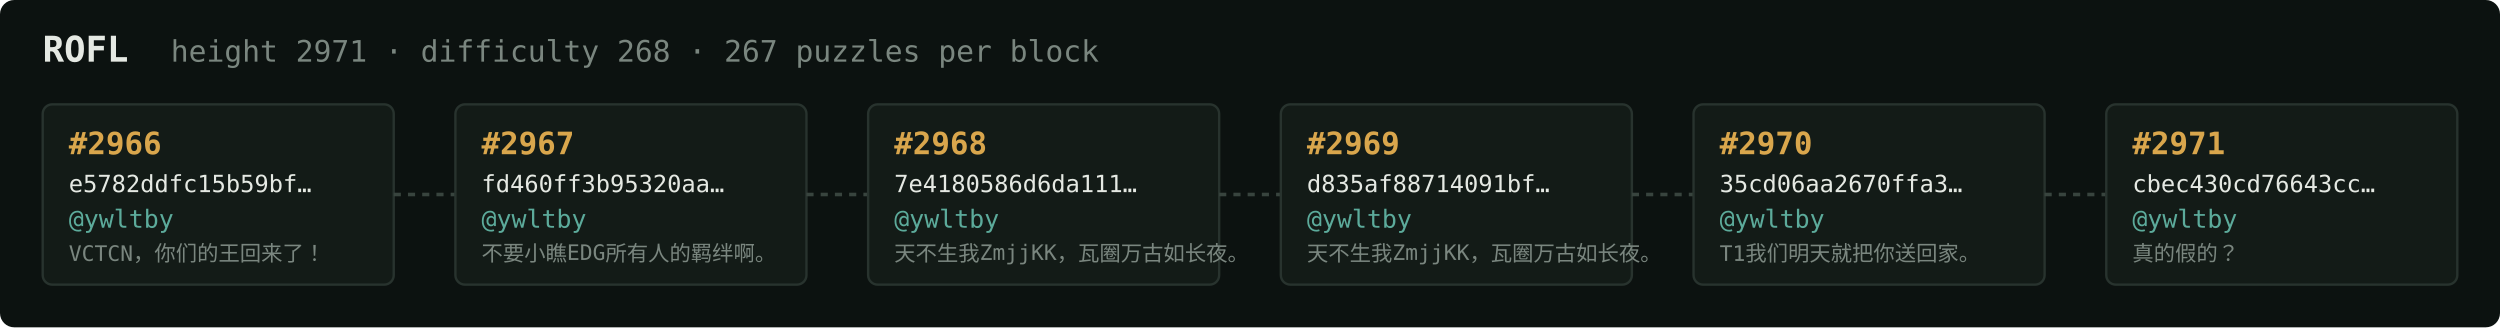
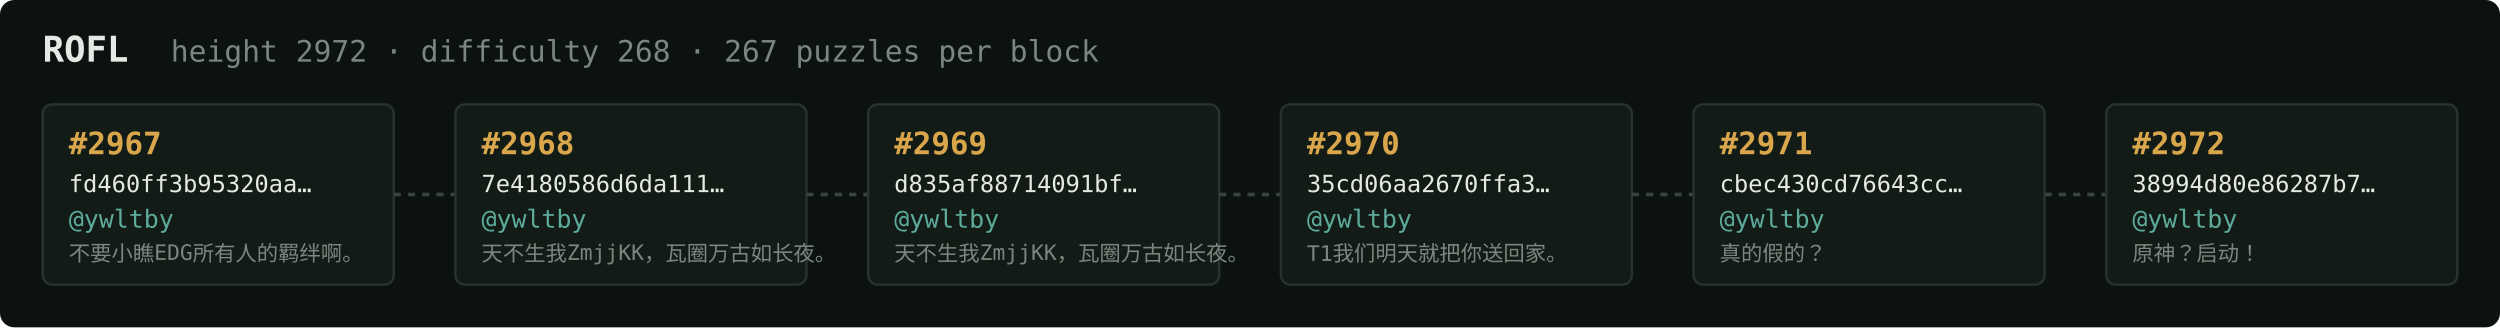
<svg xmlns="http://www.w3.org/2000/svg" width="1054" height="138" viewBox="0 0 1054 138" font-family="ui-monospace,SFMono-Regular,Menlo,monospace">
  <rect fill="#0c1210" width="1054" height="138" rx="6" />
  <text x="18" y="26" fill="#e5e9e3" font-size="15" font-weight="700">ROFL</text>
-   <text x="72" y="26" fill="#7a867f" font-size="12.5">height 2971 · difficulty 268 · 267 puzzles per block</text>
+   <text x="72" y="26" fill="#7a867f" font-size="12.5">height 2972 · difficulty 268 · 267 puzzles per block</text>
  <rect x="18" y="44" width="148" height="76" rx="4" fill="#131b17" stroke="#28332e" stroke-width="1" />
-   <text x="29" y="65" fill="#d9a64c" font-size="13" font-weight="700">#2966</text>
-   <text x="29" y="81" fill="#e5e9e3" font-size="10">e5782ddfc15b59bf…</text>
+   <text x="29" y="65" fill="#d9a64c" font-size="13" font-weight="700">#2967</text>
+   <text x="29" y="81" fill="#e5e9e3" font-size="10">fd460ff3b95320aa…</text>
  <text x="29" y="96" fill="#5cab9b" font-size="10.5">@ywltby</text>
-   <text x="29" y="110" fill="#7a867f" font-size="9">VCTCN，你们的王回来了！</text>
+   <text x="29" y="110" fill="#7a867f" font-size="9">不要小瞧EDG所有人的羁绊啊。</text>
  <line x1="166" y1="82.0" x2="192" y2="82.0" stroke="#38443e" stroke-width="1.5" stroke-dasharray="3 3" />
  <rect x="192" y="44" width="148" height="76" rx="4" fill="#131b17" stroke="#28332e" stroke-width="1" />
-   <text x="203" y="65" fill="#d9a64c" font-size="13" font-weight="700">#2967</text>
-   <text x="203" y="81" fill="#e5e9e3" font-size="10">fd460ff3b95320aa…</text>
+   <text x="203" y="65" fill="#d9a64c" font-size="13" font-weight="700">#2968</text>
+   <text x="203" y="81" fill="#e5e9e3" font-size="10">7e4180586d6da111…</text>
  <text x="203" y="96" fill="#5cab9b" font-size="10.5">@ywltby</text>
-   <text x="203" y="110" fill="#7a867f" font-size="9">不要小瞧EDG所有人的羁绊啊。</text>
+   <text x="203" y="110" fill="#7a867f" font-size="9">天不生我ZmjjKK，瓦圈万古如长夜。</text>
  <line x1="340" y1="82.0" x2="366" y2="82.0" stroke="#38443e" stroke-width="1.5" stroke-dasharray="3 3" />
  <rect x="366" y="44" width="148" height="76" rx="4" fill="#131b17" stroke="#28332e" stroke-width="1" />
-   <text x="377" y="65" fill="#d9a64c" font-size="13" font-weight="700">#2968</text>
-   <text x="377" y="81" fill="#e5e9e3" font-size="10">7e4180586d6da111…</text>
+   <text x="377" y="65" fill="#d9a64c" font-size="13" font-weight="700">#2969</text>
+   <text x="377" y="81" fill="#e5e9e3" font-size="10">d835af88714091bf…</text>
  <text x="377" y="96" fill="#5cab9b" font-size="10.5">@ywltby</text>
  <text x="377" y="110" fill="#7a867f" font-size="9">天不生我ZmjjKK，瓦圈万古如长夜。</text>
  <line x1="514" y1="82.0" x2="540" y2="82.0" stroke="#38443e" stroke-width="1.5" stroke-dasharray="3 3" />
  <rect x="540" y="44" width="148" height="76" rx="4" fill="#131b17" stroke="#28332e" stroke-width="1" />
-   <text x="551" y="65" fill="#d9a64c" font-size="13" font-weight="700">#2969</text>
-   <text x="551" y="81" fill="#e5e9e3" font-size="10">d835af88714091bf…</text>
+   <text x="551" y="65" fill="#d9a64c" font-size="13" font-weight="700">#2970</text>
+   <text x="551" y="81" fill="#e5e9e3" font-size="10">35cd06aa2670ffa3…</text>
  <text x="551" y="96" fill="#5cab9b" font-size="10.5">@ywltby</text>
-   <text x="551" y="110" fill="#7a867f" font-size="9">天不生我ZmjjKK，瓦圈万古如长夜。</text>
+   <text x="551" y="110" fill="#7a867f" font-size="9">T1我们明天就把你送回家。</text>
  <line x1="688" y1="82.0" x2="714" y2="82.0" stroke="#38443e" stroke-width="1.5" stroke-dasharray="3 3" />
  <rect x="714" y="44" width="148" height="76" rx="4" fill="#131b17" stroke="#28332e" stroke-width="1" />
-   <text x="725" y="65" fill="#d9a64c" font-size="13" font-weight="700">#2970</text>
-   <text x="725" y="81" fill="#e5e9e3" font-size="10">35cd06aa2670ffa3…</text>
+   <text x="725" y="65" fill="#d9a64c" font-size="13" font-weight="700">#2971</text>
+   <text x="725" y="81" fill="#e5e9e3" font-size="10">cbec430cd76643cc…</text>
  <text x="725" y="96" fill="#5cab9b" font-size="10.5">@ywltby</text>
-   <text x="725" y="110" fill="#7a867f" font-size="9">T1我们明天就把你送回家。</text>
+   <text x="725" y="110" fill="#7a867f" font-size="9">真的假的？</text>
  <line x1="862" y1="82.0" x2="888" y2="82.0" stroke="#38443e" stroke-width="1.5" stroke-dasharray="3 3" />
  <rect x="888" y="44" width="148" height="76" rx="4" fill="#131b17" stroke="#28332e" stroke-width="1" />
-   <text x="899" y="65" fill="#d9a64c" font-size="13" font-weight="700">#2971</text>
-   <text x="899" y="81" fill="#e5e9e3" font-size="10">cbec430cd76643cc…</text>
+   <text x="899" y="65" fill="#d9a64c" font-size="13" font-weight="700">#2972</text>
+   <text x="899" y="81" fill="#e5e9e3" font-size="10">38994d80e86287b7…</text>
  <text x="899" y="96" fill="#5cab9b" font-size="10.5">@ywltby</text>
-   <text x="899" y="110" fill="#7a867f" font-size="9">真的假的？</text>
+   <text x="899" y="110" fill="#7a867f" font-size="9">原神？启动！</text>
</svg>
